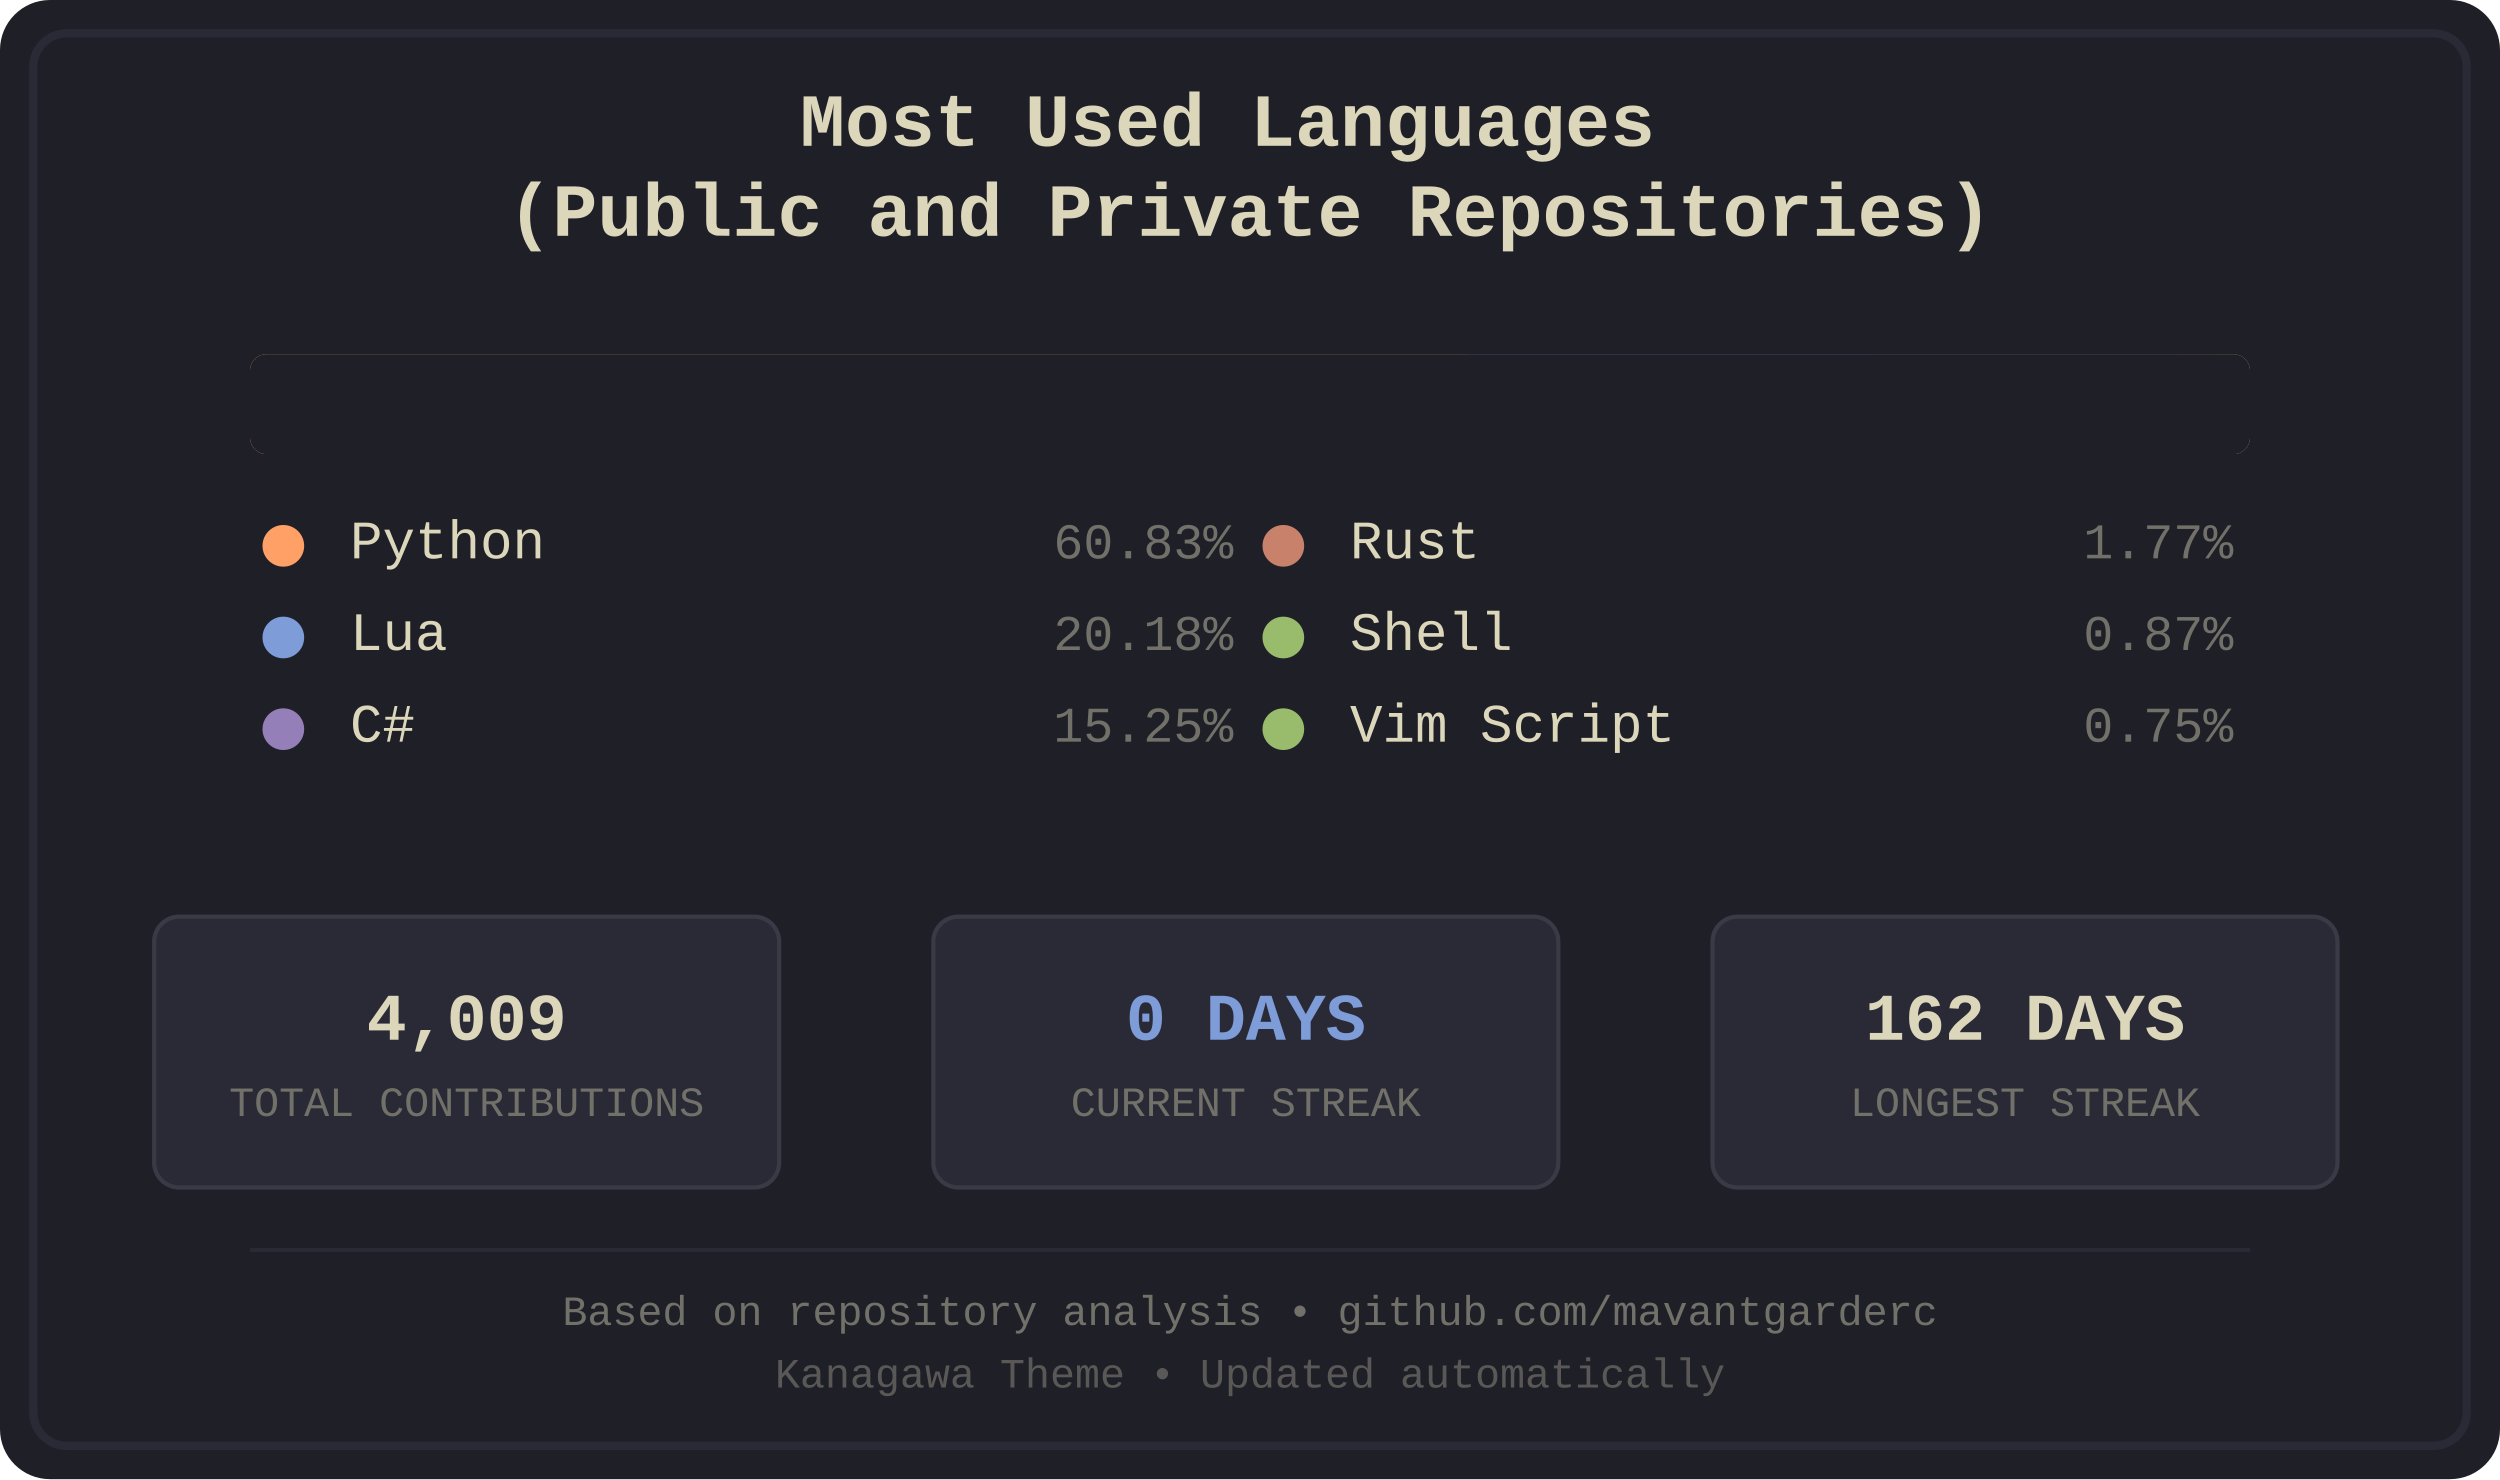
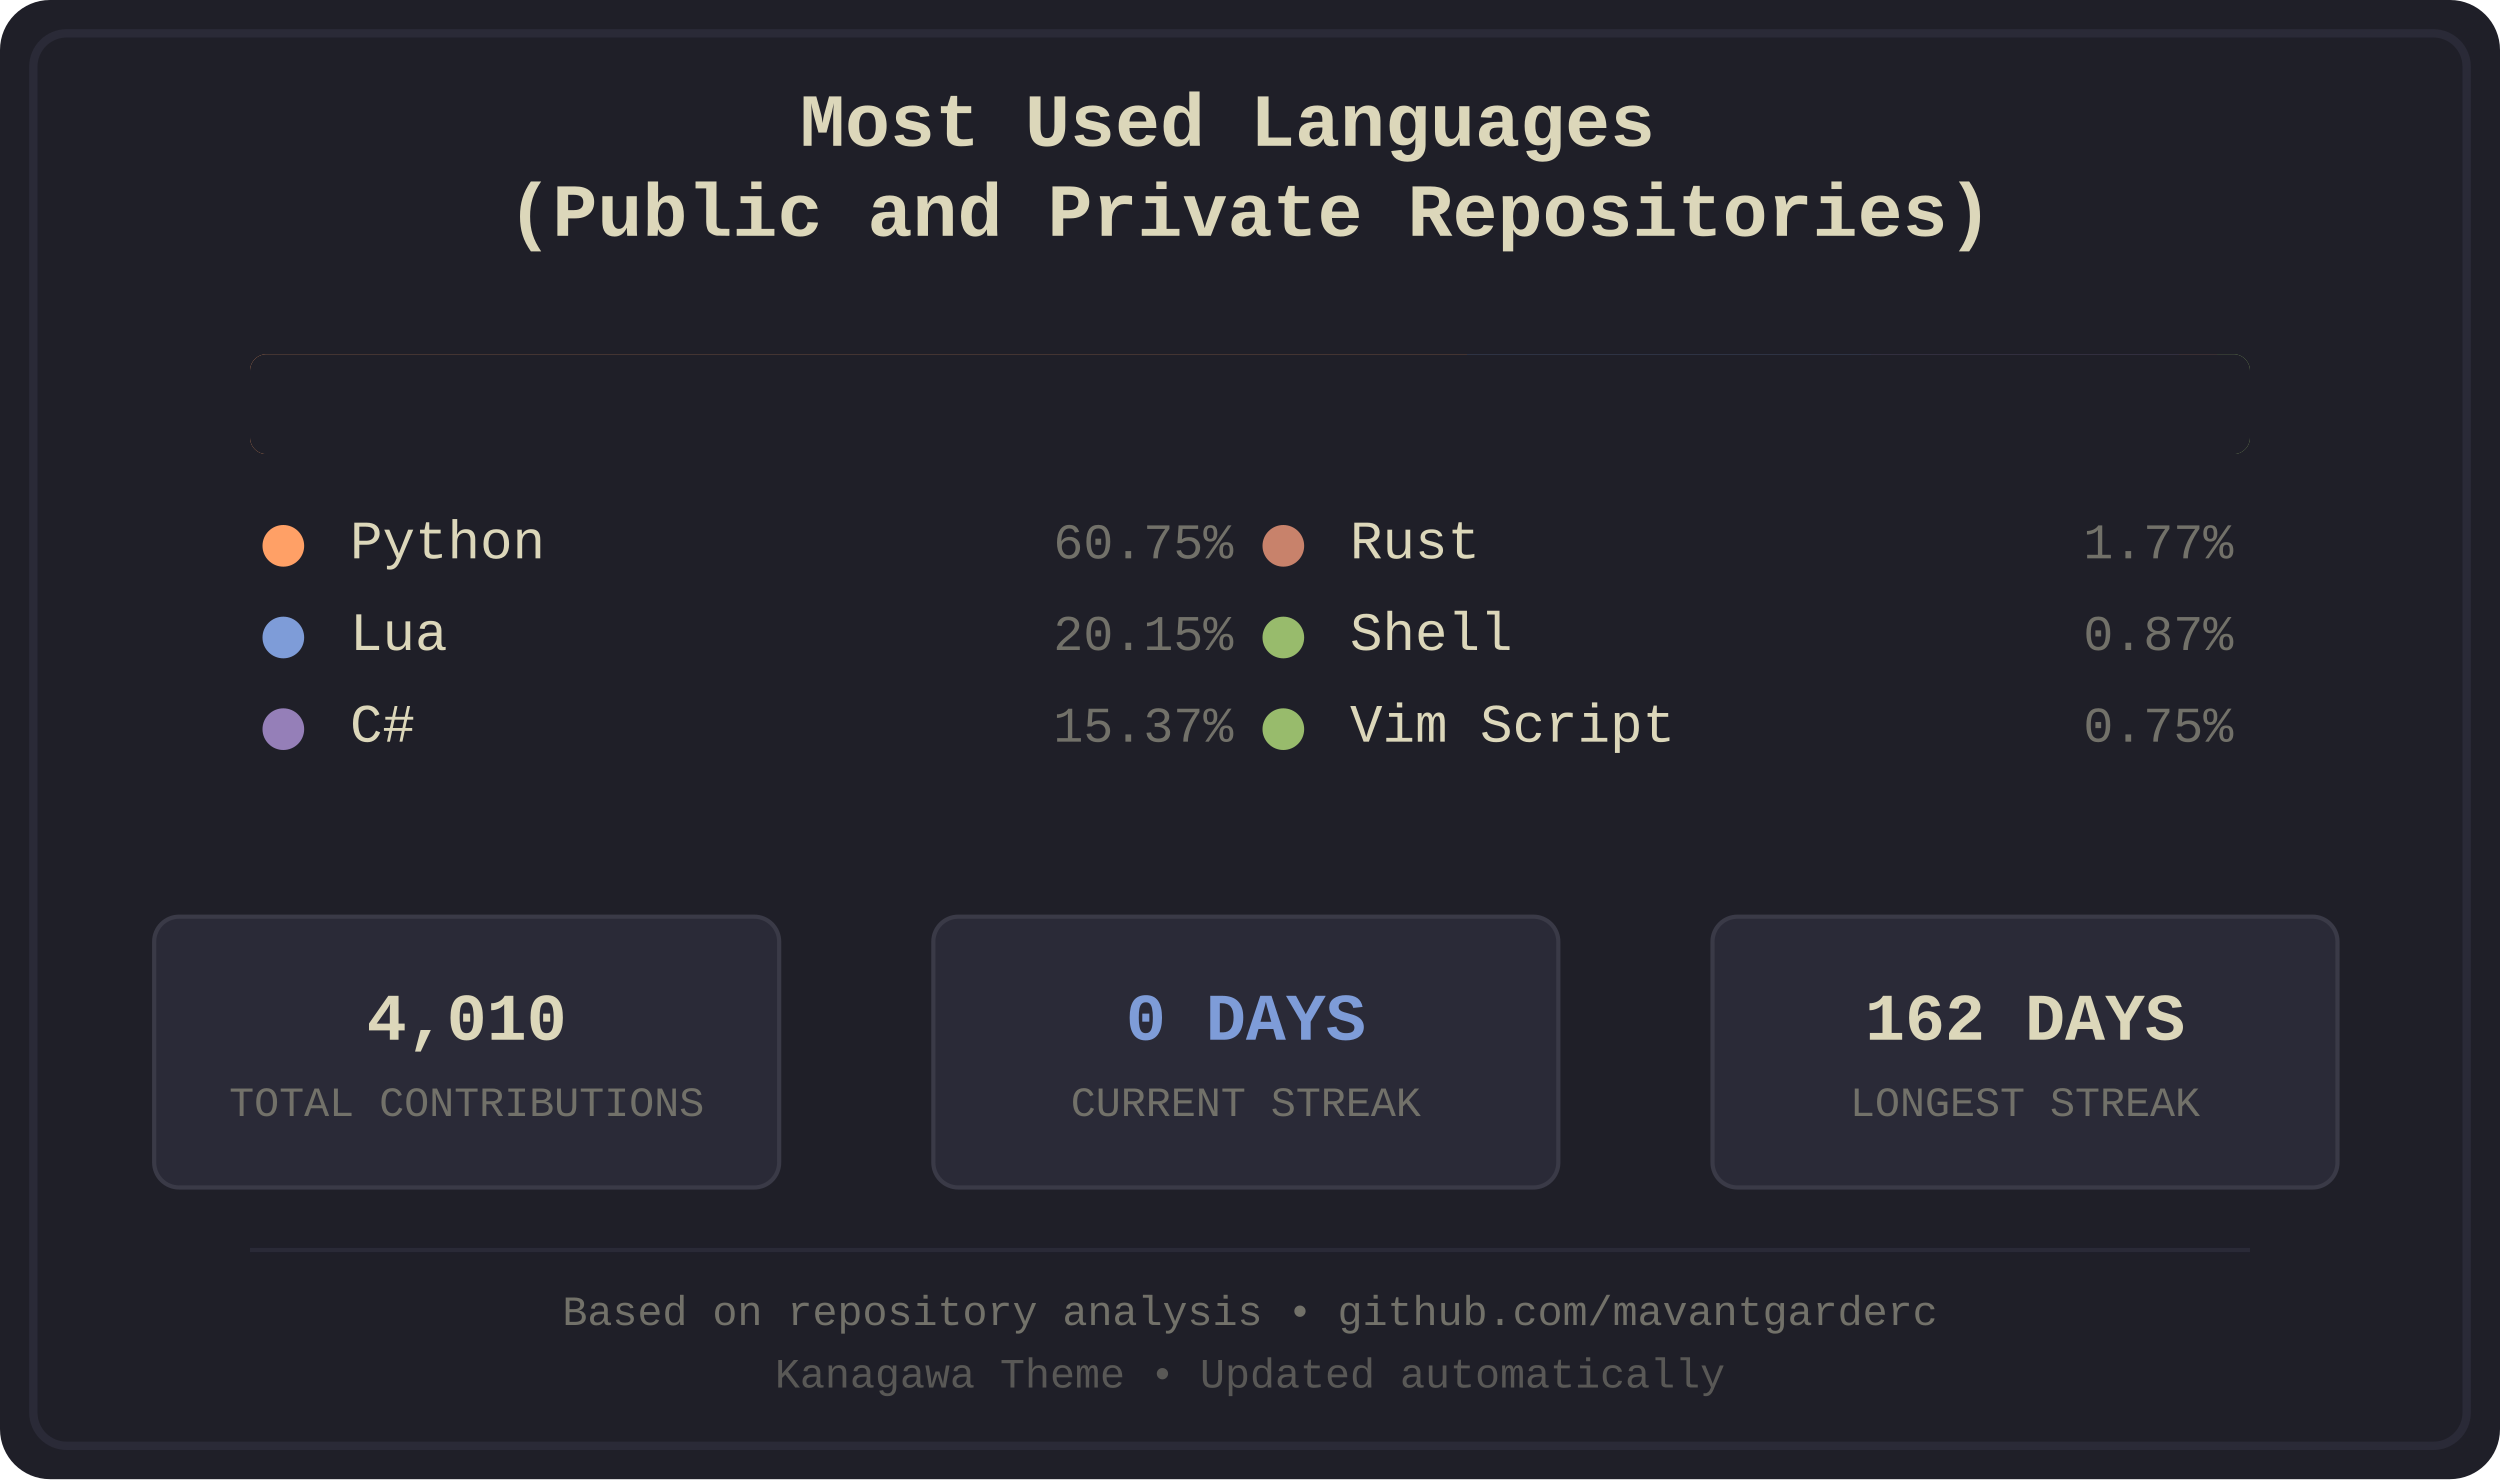
<svg xmlns="http://www.w3.org/2000/svg" width="600" height="355" viewBox="0 0 600 355">
  <defs>
    <style>
.bg-primary { fill: #1f1f28; }
.bg-secondary { fill: #16161d; }
.fg-primary { fill: #dcd7ba; }
.fg-secondary { fill: #727169; }
.border { stroke: #2a2a37; }
.font-title { font-family: 'Courier New', monospace; font-size: 18px; font-weight: bold; }
.font-lang { font-family: 'Courier New', monospace; font-size: 13px; }
.font-percent { font-family: 'Courier New', monospace; font-size: 12px; }
.font-footer { font-family: 'Courier New', monospace; font-size: 10px; }
.stat-box { fill: #2a2a37; stroke: #3a3a47; stroke-width: 1; rx: 6; ry: 6; }
.stat-value { font-family: 'Courier New', monospace; font-size: 16px; font-weight: bold; }
.stat-label { font-family: 'Courier New', monospace; font-size: 10px; }
.python { fill: #ffa066; }
.lua { fill: #7e9cd8; }
.csharp { fill: #957fb8; }
.rust { fill: #c8826b; }
.shell { fill: #98bb6c; }
.vimscript { fill: #98bb6c; }
</style>
    <clipPath id="barClip">
      <rect x="60" y="85" width="480" height="24" rx="4" ry="4" />
    </clipPath>
  </defs>
  <rect width="600" height="355" fill="#1f1f28" rx="12" />
  <rect x="8" y="8" width="584" height="339" fill="none" stroke="#2a2a37" stroke-width="2" rx="8" />
  <text x="300.0" y="35" text-anchor="middle" fill="#dcd7ba" class="font-title">
    <tspan x="300.0" dy="0">Most Used Languages</tspan>
    <tspan x="300.0" dy="1.2em">(Public and Private Repositories)</tspan>
  </text>
  <g id="language-bar" clip-path="url(#barClip)" shape-rendering="crispEdges">
    <rect x="60" y="85" width="292" height="24" class="python" />
    <rect x="352" y="85" width="97" height="24" class="lua" />
    <rect x="449" y="85" width="74" height="24" class="csharp" />
    <rect x="523" y="85" width="9" height="24" class="rust" />
    <rect x="532" y="85" width="4" height="24" class="shell" />
    <rect x="536" y="85" width="4" height="24" class="vimscript" />
  </g>
  <rect x="60" y="85" width="480" height="24" fill="#1f1f28" rx="4">
    <animate attributeName="width" from="480" to="0" dur="1.2s" fill="freeze" />
  </rect>
  <g transform="translate(60.0, 134)">
    <circle cx="8" cy="-3" r="5" class="python" />
    <text x="24" y="0" class="fg-primary font-lang">Python</text>
-     <text x="236.0" y="0" class="fg-secondary font-percent" text-anchor="end">60.83%</text>
+     <text x="236.0" y="0" class="fg-secondary font-percent" text-anchor="end">60.75%</text>
  </g>
  <g transform="translate(60.0, 156)">
    <circle cx="8" cy="-3" r="5" class="lua" />
    <text x="24" y="0" class="fg-primary font-lang">Lua</text>
-     <text x="236.0" y="0" class="fg-secondary font-percent" text-anchor="end">20.18%</text>
+     <text x="236.0" y="0" class="fg-secondary font-percent" text-anchor="end">20.15%</text>
  </g>
  <g transform="translate(60.0, 178)">
    <circle cx="8" cy="-3" r="5" class="csharp" />
    <text x="24" y="0" class="fg-primary font-lang">C#</text>
-     <text x="236.0" y="0" class="fg-secondary font-percent" text-anchor="end">15.25%</text>
+     <text x="236.0" y="0" class="fg-secondary font-percent" text-anchor="end">15.37%</text>
  </g>
  <g transform="translate(300.0, 134)">
    <circle cx="8" cy="-3" r="5" class="rust" />
    <text x="24" y="0" class="fg-primary font-lang">Rust</text>
    <text x="236.0" y="0" class="fg-secondary font-percent" text-anchor="end">1.77%</text>
  </g>
  <g transform="translate(300.0, 156)">
    <circle cx="8" cy="-3" r="5" class="shell" />
    <text x="24" y="0" class="fg-primary font-lang">Shell</text>
    <text x="236.0" y="0" class="fg-secondary font-percent" text-anchor="end">0.87%</text>
  </g>
  <g transform="translate(300.0, 178)">
    <circle cx="8" cy="-3" r="5" class="vimscript" />
    <text x="24" y="0" class="fg-primary font-lang">Vim Script</text>
    <text x="236.0" y="0" class="fg-secondary font-percent" text-anchor="end">0.75%</text>
  </g>
  <rect x="37" y="220" width="150" height="65" class="stat-box" />
-   <text x="112.0" y="245" text-anchor="middle" dominant-baseline="middle" fill="#dcd7ba" class="stat-value">4,009</text>
+   <text x="112.0" y="245" text-anchor="middle" dominant-baseline="middle" fill="#dcd7ba" class="stat-value">4,010</text>
  <text x="112.0" y="265" text-anchor="middle" dominant-baseline="middle" fill="#727169" class="stat-label">TOTAL CONTRIBUTIONS</text>
  <rect x="224" y="220" width="150" height="65" class="stat-box" />
  <text x="299.0" y="245" text-anchor="middle" dominant-baseline="middle" fill="#7e9cd8" class="stat-value">0 DAYS</text>
  <text x="299.0" y="265" text-anchor="middle" dominant-baseline="middle" fill="#727169" class="stat-label">CURRENT STREAK</text>
  <rect x="411" y="220" width="150" height="65" class="stat-box" />
  <text x="486.0" y="245" text-anchor="middle" dominant-baseline="middle" fill="#dcd7ba" class="stat-value">162 DAYS</text>
  <text x="486.0" y="265" text-anchor="middle" dominant-baseline="middle" fill="#727169" class="stat-label">LONGEST STREAK</text>
  <line x1="60" y1="300" x2="540" y2="300" stroke="#2a2a37" stroke-width="1" />
  <text x="300.0" y="318" text-anchor="middle" class="fg-secondary font-footer">Based on repository analysis • github.com/mavantgarderc</text>
  <text x="300.0" y="333" text-anchor="middle" class="fg-secondary font-footer" opacity="0.7">Kanagawa Theme • Updated automatically</text>
</svg>
